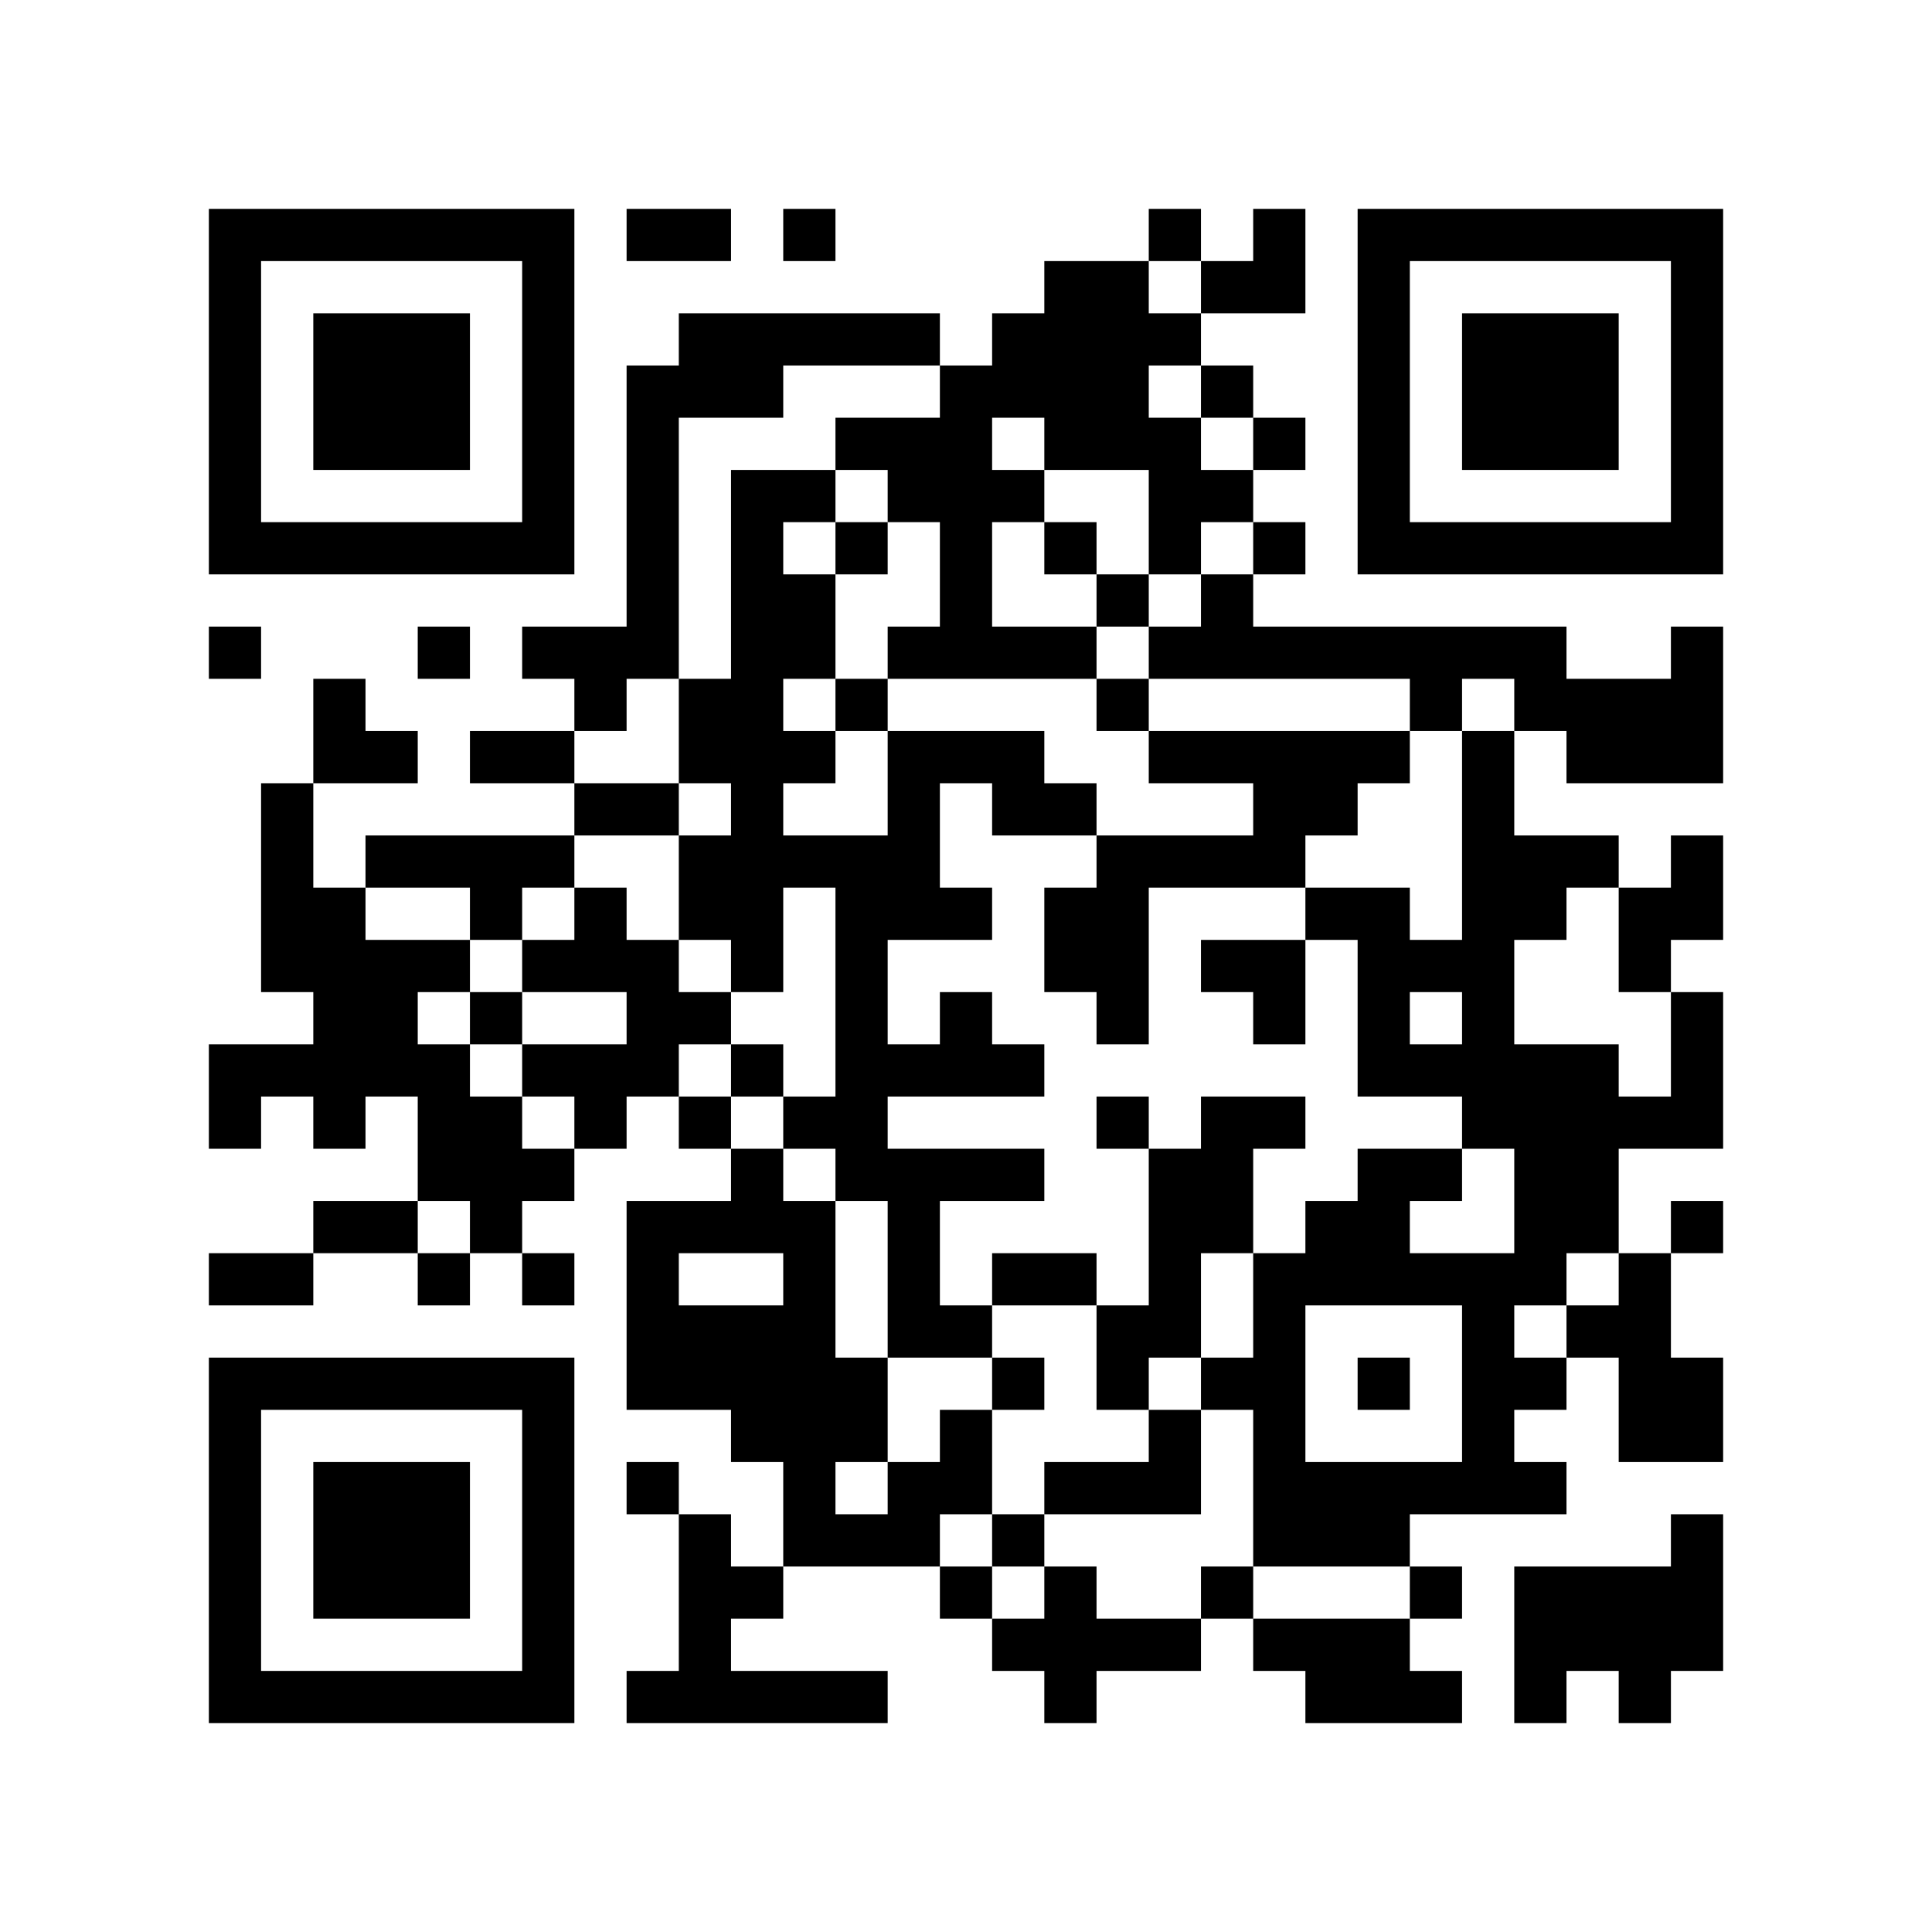
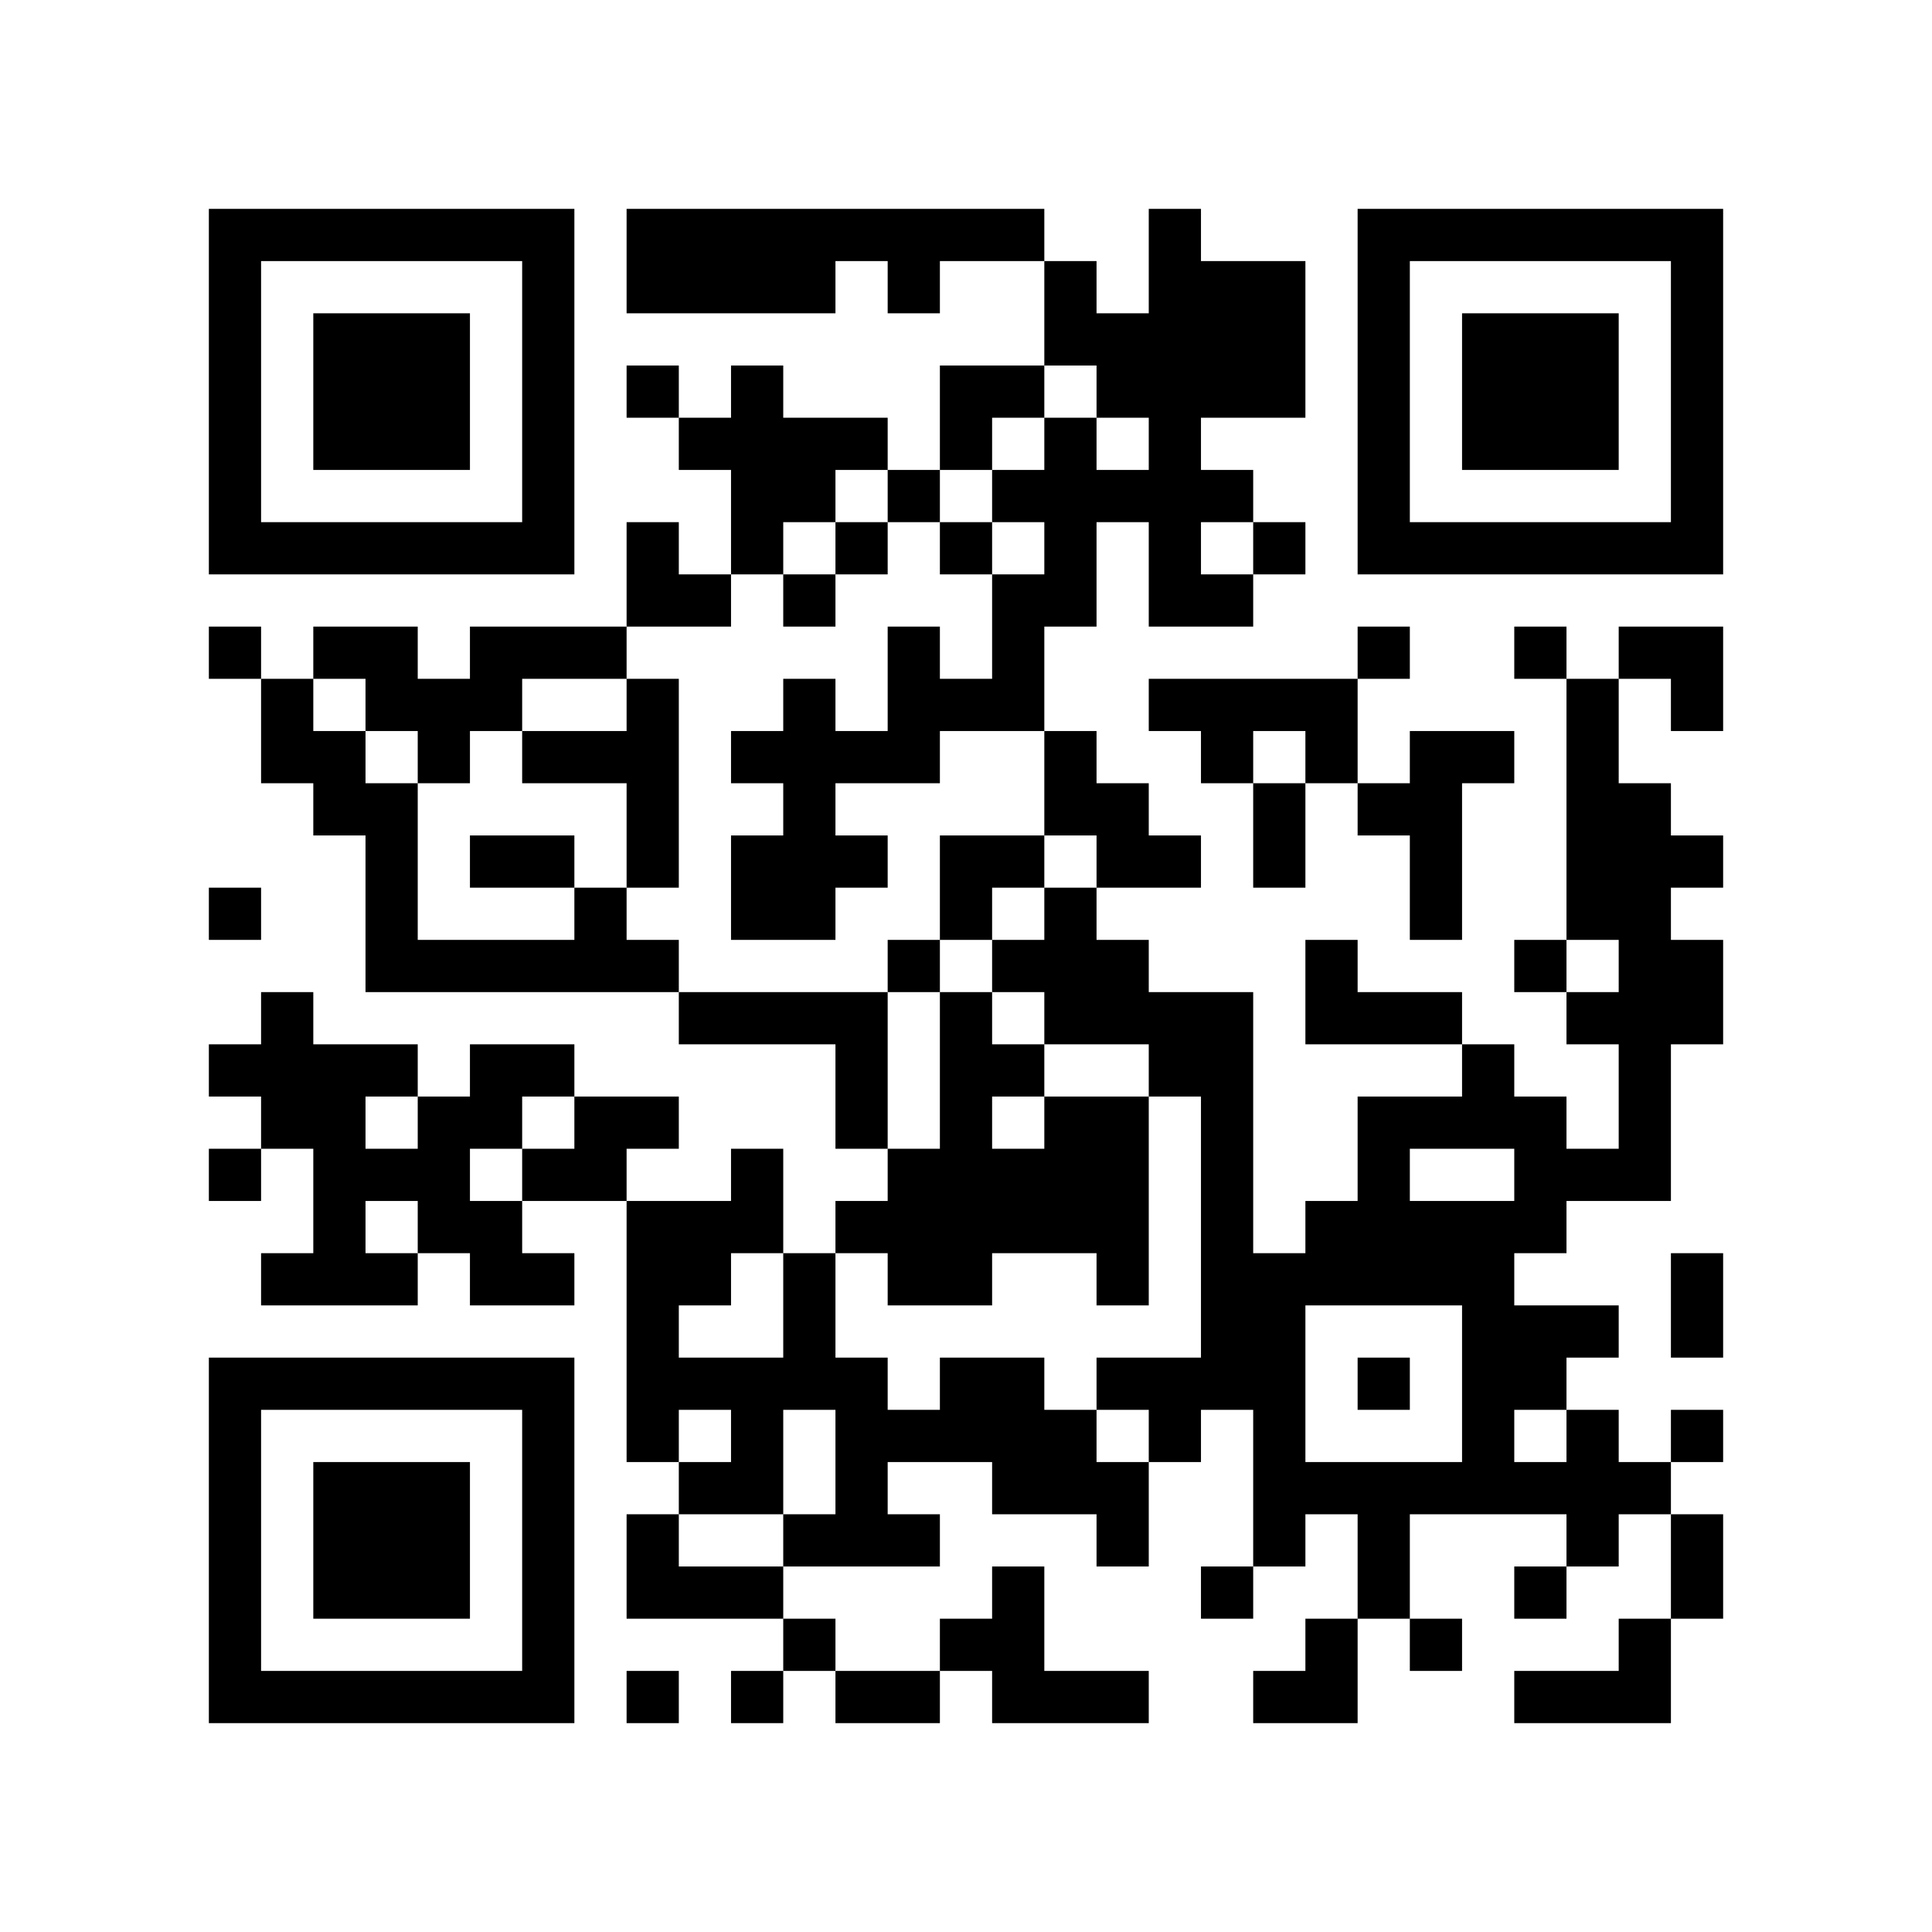
<svg xmlns="http://www.w3.org/2000/svg" width="37mm" height="37mm" version="1.1" viewBox="0 0 37 37">
  <rect fill="white" x="0" y="0" width="100%" height="100%" />
-   <path style="fill:#000000;fill-opacity:1;fill-rule:nonzero;stroke:none" d="M 24 29 L 24 30 L 25 30 L 25 29 z M 10 32 L 10 33 L 11 33 L 11 32 z M 25 32 L 25 33 L 26 33 L 26 32 z M 26 23 L 26 24 L 27 24 L 27 23 z M 22 23 L 22 24 L 23 24 L 23 23 z M 27 30 L 27 31 L 28 31 L 28 30 z M 12 9 L 12 10 L 13 10 L 13 9 z M 13 4 L 13 5 L 14 5 L 14 4 z M 14 11 L 14 12 L 15 12 L 15 11 z M 15 26 L 15 27 L 16 27 L 16 26 z M 4 21 L 4 22 L 5 22 L 5 21 z M 28 18 L 28 19 L 29 19 L 29 18 z M 16 21 L 16 22 L 17 22 L 17 21 z M 5 32 L 5 33 L 6 33 L 6 32 z M 17 24 L 17 25 L 18 25 L 18 24 z M 30 16 L 30 17 L 31 17 L 31 16 z M 7 6 L 7 7 L 8 7 L 8 6 z M 32 14 L 32 15 L 33 15 L 33 14 z M 10 27 L 10 28 L 11 28 L 11 27 z M 21 17 L 21 18 L 22 18 L 22 17 z M 24 18 L 24 19 L 25 19 L 25 18 z M 22 14 L 22 15 L 23 15 L 23 14 z M 13 13 L 13 14 L 14 14 L 14 13 z M 27 13 L 27 14 L 28 14 L 28 13 z M 14 18 L 14 19 L 15 19 L 15 18 z M 13 23 L 13 24 L 14 24 L 14 23 z M 28 25 L 28 26 L 29 26 L 29 25 z M 18 12 L 18 13 L 19 13 L 19 12 z M 29 20 L 29 21 L 30 21 L 30 20 z M 17 17 L 17 18 L 18 18 L 18 17 z M 31 10 L 31 11 L 32 11 L 32 10 z M 8 16 L 8 17 L 9 17 L 9 16 z M 32 5 L 32 6 L 33 6 L 33 5 z M 10 18 L 10 19 L 11 19 L 11 18 z M 23 22 L 23 23 L 24 23 L 24 22 z M 24 25 L 24 26 L 25 26 L 25 25 z M 22 9 L 22 10 L 23 10 L 23 9 z M 25 12 L 25 13 L 26 13 L 26 12 z M 21 28 L 21 29 L 22 29 L 22 28 z M 27 10 L 27 11 L 28 11 L 28 10 z M 14 13 L 14 14 L 15 14 L 15 13 z M 14 23 L 14 24 L 15 24 L 15 23 z M 19 14 L 19 15 L 20 15 L 20 14 z M 4 9 L 4 10 L 5 10 L 5 9 z M 28 6 L 28 7 L 29 7 L 29 6 z M 5 4 L 5 5 L 6 5 L 6 4 z M 29 7 L 29 8 L 30 8 L 30 7 z M 9 14 L 9 15 L 10 15 L 10 14 z M 7 26 L 7 27 L 8 27 L 8 26 z M 10 5 L 10 6 L 11 6 L 11 5 z M 8 21 L 8 22 L 9 22 L 9 21 z M 20 24 L 20 25 L 21 25 L 21 24 z M 10 31 L 10 32 L 11 32 L 11 31 z M 23 5 L 23 6 L 24 6 L 24 5 z M 21 21 L 21 22 L 22 22 L 22 21 z M 12 4 L 12 5 L 13 5 L 13 4 z M 18 30 L 18 31 L 19 31 L 19 30 z M 14 30 L 14 31 L 15 31 L 15 30 z M 15 23 L 15 24 L 16 24 L 16 23 z M 4 32 L 4 33 L 5 33 L 5 32 z M 31 24 L 31 25 L 32 25 L 32 24 z M 29 8 L 29 9 L 30 9 L 30 8 z M 17 29 L 17 30 L 18 30 L 18 29 z M 32 27 L 32 28 L 33 28 L 33 27 z M 30 7 L 30 8 L 31 8 L 31 7 z M 31 14 L 31 15 L 32 15 L 32 14 z M 8 28 L 8 29 L 9 29 L 9 28 z M 32 17 L 32 18 L 33 18 L 33 17 z M 24 31 L 24 32 L 25 32 L 25 31 z M 20 15 L 20 16 L 21 16 L 21 15 z M 10 22 L 10 23 L 11 23 L 11 22 z M 24 5 L 24 6 L 25 6 L 25 5 z M 27 24 L 27 25 L 28 25 L 28 24 z M 12 11 L 12 12 L 13 12 L 13 11 z M 14 9 L 14 10 L 15 10 L 15 9 z M 15 12 L 15 13 L 16 13 L 16 12 z M 28 20 L 28 21 L 29 21 L 29 20 z M 18 11 L 18 12 L 19 12 L 19 11 z M 29 17 L 29 18 L 30 18 L 30 17 z M 17 22 L 17 23 L 18 23 L 18 22 z M 6 29 L 6 30 L 7 30 L 7 29 z M 30 14 L 30 15 L 31 15 L 31 14 z M 7 8 L 7 9 L 8 9 L 8 8 z M 32 8 L 32 9 L 33 9 L 33 8 z M 9 10 L 9 11 L 10 11 L 10 10 z M 20 6 L 20 7 L 21 7 L 21 6 z M 21 7 L 21 8 L 22 8 L 22 7 z M 11 20 L 11 21 L 12 21 L 12 20 z M 24 12 L 24 13 L 25 13 L 25 12 z M 22 12 L 22 13 L 23 13 L 23 12 z M 20 28 L 20 29 L 21 29 L 21 28 z M 25 17 L 25 18 L 26 18 L 26 17 z M 12 18 L 12 19 L 13 19 L 13 18 z M 26 6 L 26 7 L 27 7 L 27 6 z M 13 19 L 13 20 L 14 20 L 14 19 z M 14 16 L 14 17 L 15 17 L 15 16 z M 12 24 L 12 25 L 13 25 L 13 24 z M 13 21 L 13 22 L 14 22 L 14 21 z M 28 27 L 28 28 L 29 28 L 29 27 z M 14 26 L 14 27 L 15 27 L 15 26 z M 29 26 L 29 27 L 30 27 L 30 26 z M 17 15 L 17 16 L 18 16 L 18 15 z M 6 20 L 6 21 L 7 21 L 7 20 z M 30 25 L 30 26 L 31 26 L 31 25 z M 4 4 L 4 5 L 5 5 L 5 4 z M 5 17 L 5 18 L 6 18 L 6 17 z M 8 18 L 8 19 L 9 19 L 9 18 z M 32 7 L 32 8 L 33 8 L 33 7 z M 6 14 L 6 15 L 7 15 L 7 14 z M 9 19 L 9 20 L 10 20 L 10 19 z M 7 23 L 7 24 L 8 24 L 8 23 z M 10 16 L 10 17 L 11 17 L 11 16 z M 8 24 L 8 25 L 9 25 L 9 24 z M 21 8 L 21 9 L 22 9 L 22 8 z M 11 13 L 11 14 L 12 14 L 12 13 z M 24 27 L 24 28 L 25 28 L 25 27 z M 26 9 L 26 10 L 27 10 L 27 9 z M 27 4 L 27 5 L 28 5 L 28 4 z M 13 30 L 13 31 L 14 31 L 14 30 z M 19 24 L 19 25 L 20 25 L 20 24 z M 17 8 L 17 9 L 18 9 L 18 8 z M 15 32 L 15 33 L 16 33 L 16 32 z M 28 8 L 28 9 L 29 9 L 29 8 z M 31 21 L 31 22 L 32 22 L 32 21 z M 5 10 L 5 11 L 6 11 L 6 10 z M 32 30 L 32 31 L 33 31 L 33 30 z M 30 10 L 30 11 L 31 11 L 31 10 z M 7 28 L 7 29 L 8 29 L 8 28 z M 9 22 L 9 23 L 10 23 L 10 22 z M 10 29 L 10 30 L 11 30 L 11 29 z M 23 7 L 23 8 L 24 8 L 24 7 z M 26 32 L 26 33 L 27 33 L 27 32 z M 24 8 L 24 9 L 25 9 L 25 8 z M 22 24 L 22 25 L 23 25 L 23 24 z M 13 7 L 13 8 L 14 8 L 14 7 z M 18 28 L 18 29 L 19 29 L 19 28 z M 15 25 L 15 26 L 16 26 L 16 25 z M 28 15 L 28 16 L 29 16 L 29 15 z M 16 26 L 16 27 L 17 27 L 17 26 z M 31 26 L 31 27 L 32 27 L 32 26 z M 32 21 L 32 22 L 33 22 L 33 21 z M 6 32 L 6 33 L 7 33 L 7 32 z M 8 30 L 8 31 L 9 31 L 9 30 z M 32 19 L 32 20 L 33 20 L 33 19 z M 20 17 L 20 18 L 21 18 L 21 17 z M 10 20 L 10 21 L 11 21 L 11 20 z M 25 28 L 25 29 L 26 29 L 26 28 z M 23 12 L 23 13 L 24 13 L 24 12 z M 14 7 L 14 8 L 15 8 L 15 7 z M 15 14 L 15 15 L 16 15 L 16 14 z M 18 9 L 18 10 L 19 10 L 19 9 z M 16 17 L 16 18 L 17 18 L 17 17 z M 5 20 L 5 21 L 6 21 L 6 20 z M 29 23 L 29 24 L 30 24 L 30 23 z M 17 20 L 17 21 L 18 21 L 18 20 z M 7 10 L 7 11 L 8 11 L 8 10 z M 32 10 L 32 11 L 33 11 L 33 10 z M 20 8 L 20 9 L 21 9 L 21 8 z M 23 21 L 23 22 L 24 22 L 24 21 z M 21 5 L 21 6 L 22 6 L 22 5 z M 24 14 L 24 15 L 25 15 L 25 14 z M 22 10 L 22 11 L 23 11 L 23 10 z M 20 30 L 20 31 L 21 31 L 21 30 z M 25 15 L 25 16 L 26 16 L 26 15 z M 21 31 L 21 32 L 22 32 L 22 31 z M 26 4 L 26 5 L 27 5 L 27 4 z M 13 17 L 13 18 L 14 18 L 14 17 z M 14 14 L 14 15 L 15 15 L 15 14 z M 12 26 L 12 27 L 13 27 L 13 26 z M 16 8 L 16 9 L 17 9 L 17 8 z M 29 24 L 29 25 L 30 25 L 30 24 z M 15 29 L 15 30 L 16 30 L 16 29 z M 30 23 L 30 24 L 31 24 L 31 23 z M 4 6 L 4 7 L 5 7 L 5 6 z M 7 19 L 7 20 L 8 20 L 8 19 z M 31 30 L 31 31 L 32 31 L 32 30 z M 8 12 L 8 13 L 9 13 L 9 12 z M 9 17 L 9 18 L 10 18 L 10 17 z M 10 6 L 10 7 L 11 7 L 11 6 z M 8 26 L 8 27 L 9 27 L 9 26 z M 23 26 L 23 27 L 24 27 L 24 26 z M 11 15 L 11 16 L 12 16 L 12 15 z M 24 21 L 24 22 L 25 22 L 25 21 z M 25 24 L 25 25 L 26 25 L 26 24 z M 26 31 L 26 32 L 27 32 L 27 31 z M 22 31 L 22 32 L 23 32 L 23 31 z M 18 27 L 18 28 L 19 28 L 19 27 z M 19 26 L 19 27 L 20 27 L 20 26 z M 17 6 L 17 7 L 18 7 L 18 6 z M 30 30 L 30 31 L 31 31 L 31 30 z M 4 29 L 4 30 L 5 30 L 5 29 z M 28 10 L 28 11 L 29 11 L 29 10 z M 16 29 L 16 30 L 17 30 L 17 29 z M 6 7 L 6 8 L 7 8 L 7 7 z M 30 8 L 30 9 L 31 9 L 31 8 z M 7 30 L 7 31 L 8 31 L 8 30 z M 31 13 L 31 14 L 32 14 L 32 13 z M 10 9 L 10 10 L 11 10 L 11 9 z M 24 28 L 24 29 L 25 29 L 25 28 z M 20 12 L 20 13 L 21 13 L 21 12 z M 23 9 L 23 10 L 24 10 L 24 9 z M 21 25 L 21 26 L 22 26 L 22 25 z M 26 22 L 26 23 L 27 23 L 27 22 z M 24 10 L 24 11 L 25 11 L 25 10 z M 22 22 L 22 23 L 23 23 L 23 22 z M 12 8 L 12 9 L 13 9 L 13 8 z M 14 10 L 14 11 L 15 11 L 15 10 z M 15 27 L 15 28 L 16 28 L 16 27 z M 4 20 L 4 21 L 5 21 L 5 20 z M 28 17 L 28 18 L 29 18 L 29 17 z M 16 20 L 16 21 L 17 21 L 17 20 z M 29 12 L 29 13 L 30 13 L 30 12 z M 19 9 L 19 10 L 20 10 L 20 9 z M 17 25 L 17 26 L 18 26 L 18 25 z M 32 23 L 32 24 L 33 24 L 33 23 z M 6 30 L 6 31 L 7 31 L 7 30 z M 7 7 L 7 8 L 8 8 L 8 7 z M 31 18 L 31 19 L 32 19 L 32 18 z M 8 8 L 8 9 L 9 9 L 9 8 z M 32 13 L 32 14 L 33 14 L 33 13 z M 10 26 L 10 27 L 11 27 L 11 26 z M 23 14 L 23 15 L 24 15 L 24 14 z M 21 18 L 21 19 L 22 19 L 22 18 z M 27 20 L 27 21 L 28 21 L 28 20 z M 12 15 L 12 16 L 13 16 L 13 15 z M 26 19 L 26 20 L 27 20 L 27 19 z M 13 14 L 13 15 L 14 15 L 14 14 z M 27 18 L 27 19 L 28 19 L 28 18 z M 15 16 L 15 17 L 16 17 L 16 16 z M 4 27 L 4 28 L 5 28 L 5 27 z M 28 24 L 28 25 L 29 25 L 29 24 z M 16 19 L 16 20 L 17 20 L 17 19 z M 5 26 L 5 27 L 6 27 L 6 26 z M 29 21 L 29 22 L 30 22 L 30 21 z M 19 6 L 19 7 L 20 7 L 20 6 z M 8 7 L 8 8 L 9 8 L 9 7 z M 32 4 L 32 5 L 33 5 L 33 4 z M 6 19 L 6 20 L 7 20 L 7 19 z M 20 10 L 20 11 L 21 11 L 21 10 z M 23 23 L 23 24 L 24 24 L 24 23 z M 21 11 L 21 12 L 22 12 L 22 11 z M 24 24 L 24 25 L 25 25 L 25 24 z M 22 8 L 22 9 L 23 9 L 23 8 z M 20 32 L 20 33 L 21 33 L 21 32 z M 26 10 L 26 11 L 27 11 L 27 10 z M 14 12 L 14 13 L 15 13 L 15 12 z M 12 28 L 12 29 L 13 29 L 13 28 z M 15 9 L 15 10 L 16 10 L 16 9 z M 13 25 L 13 26 L 14 26 L 14 25 z M 18 22 L 18 23 L 19 23 L 19 22 z M 16 10 L 16 11 L 17 11 L 17 10 z M 14 22 L 14 23 L 15 23 L 15 22 z M 29 30 L 29 31 L 30 31 L 30 30 z M 19 15 L 19 16 L 20 16 L 20 15 z M 30 21 L 30 22 L 31 22 L 31 21 z M 4 8 L 4 9 L 5 9 L 5 8 z M 16 32 L 16 33 L 17 33 L 17 32 z M 31 32 L 31 33 L 32 33 L 32 32 z M 6 10 L 6 11 L 7 11 L 7 10 z M 10 4 L 10 5 L 11 5 L 11 4 z M 8 20 L 8 21 L 9 21 L 9 20 z M 10 30 L 10 31 L 11 31 L 11 30 z M 26 29 L 26 30 L 27 30 L 27 29 z M 27 32 L 27 33 L 28 33 L 28 32 z M 18 25 L 18 26 L 19 26 L 19 25 z M 19 20 L 19 21 L 20 21 L 20 20 z M 4 31 L 4 32 L 5 32 L 5 31 z M 28 12 L 28 13 L 29 13 L 29 12 z M 31 25 L 31 26 L 32 26 L 32 25 z M 32 26 L 32 27 L 33 27 L 33 26 z M 30 6 L 30 7 L 31 7 L 31 6 z M 7 32 L 7 33 L 8 33 L 8 32 z M 32 16 L 32 17 L 33 17 L 33 16 z M 25 31 L 25 32 L 26 32 L 26 31 z M 23 11 L 23 12 L 24 12 L 24 11 z M 26 20 L 26 21 L 27 21 L 27 20 z M 24 4 L 24 5 L 25 5 L 25 4 z M 12 10 L 12 11 L 13 11 L 13 10 z M 26 14 L 26 15 L 27 15 L 27 14 z M 19 29 L 19 30 L 20 30 L 20 29 z M 28 19 L 28 20 L 29 20 L 29 19 z M 18 10 L 18 11 L 19 11 L 19 10 z M 16 22 L 16 23 L 17 23 L 17 22 z M 17 23 L 17 24 L 18 24 L 18 23 z M 6 28 L 6 29 L 7 29 L 7 28 z M 4 12 L 4 13 L 5 13 L 5 12 z M 31 4 L 31 5 L 32 5 L 32 4 z M 8 10 L 8 11 L 9 11 L 9 10 z M 20 5 L 20 6 L 21 6 L 21 5 z M 10 24 L 10 25 L 11 25 L 11 24 z M 23 16 L 23 17 L 24 17 L 24 16 z M 21 16 L 21 17 L 22 17 L 22 16 z M 11 21 L 11 22 L 12 22 L 12 21 z M 24 19 L 24 20 L 25 20 L 25 19 z M 27 22 L 27 23 L 28 23 L 28 22 z M 26 17 L 26 18 L 27 18 L 27 17 z M 27 12 L 27 13 L 28 13 L 28 12 z M 12 23 L 12 24 L 13 24 L 13 23 z M 28 26 L 28 27 L 29 27 L 29 26 z M 16 13 L 16 14 L 17 14 L 17 13 z M 5 24 L 5 25 L 6 25 L 6 24 z M 17 16 L 17 17 L 18 17 L 18 16 z M 6 23 L 6 24 L 7 24 L 7 23 z M 7 14 L 7 15 L 8 15 L 8 14 z M 5 18 L 5 19 L 6 19 L 6 18 z M 32 6 L 32 7 L 33 7 L 33 6 z M 6 17 L 6 18 L 7 18 L 7 17 z M 9 4 L 9 5 L 10 5 L 10 4 z M 7 20 L 7 21 L 8 21 L 8 20 z M 11 18 L 11 19 L 12 19 L 12 18 z M 24 26 L 24 27 L 25 27 L 25 26 z M 22 6 L 22 7 L 23 7 L 23 6 z M 26 8 L 26 9 L 27 9 L 27 8 z M 15 11 L 15 12 L 16 12 L 16 11 z M 13 31 L 13 32 L 14 32 L 14 31 z M 18 20 L 18 21 L 19 21 L 19 20 z M 14 20 L 14 21 L 15 21 L 15 20 z M 29 28 L 29 29 L 30 29 L 30 28 z M 17 9 L 17 10 L 18 10 L 18 9 z M 4 10 L 4 11 L 5 11 L 5 10 z M 28 7 L 28 8 L 29 8 L 29 7 z M 29 6 L 29 7 L 30 7 L 30 6 z M 32 29 L 32 30 L 33 30 L 33 29 z M 6 8 L 6 9 L 7 9 L 7 8 z M 7 29 L 7 30 L 8 30 L 8 29 z M 10 10 L 10 11 L 11 11 L 11 10 z M 8 22 L 8 23 L 9 23 L 9 22 z M 23 30 L 23 31 L 24 31 L 24 30 z M 9 23 L 9 24 L 10 24 L 10 23 z M 10 28 L 10 29 L 11 29 L 11 28 z M 22 27 L 22 28 L 23 28 L 23 27 z M 13 32 L 13 33 L 14 33 L 14 32 z M 19 22 L 19 23 L 20 23 L 20 22 z M 28 14 L 28 15 L 29 15 L 29 14 z M 31 27 L 31 28 L 32 28 L 32 27 z M 17 28 L 17 29 L 18 29 L 18 28 z M 32 20 L 32 21 L 33 21 L 33 20 z M 30 4 L 30 5 L 31 5 L 31 4 z M 31 17 L 31 18 L 32 18 L 32 17 z M 8 29 L 8 30 L 9 30 L 9 29 z M 9 32 L 9 33 L 10 33 L 10 32 z M 25 29 L 25 30 L 26 30 L 26 29 z M 21 13 L 21 14 L 22 14 L 22 13 z M 26 26 L 26 27 L 27 27 L 27 26 z M 12 12 L 12 13 L 13 13 L 13 12 z M 26 12 L 26 13 L 27 13 L 27 12 z M 14 6 L 14 7 L 15 7 L 15 6 z M 19 31 L 19 32 L 20 32 L 20 31 z M 4 24 L 4 25 L 5 25 L 5 24 z M 28 21 L 28 22 L 29 22 L 29 21 z M 18 8 L 18 9 L 19 9 L 19 8 z M 16 16 L 16 17 L 17 17 L 17 16 z M 29 16 L 29 17 L 30 17 L 30 16 z M 6 26 L 6 27 L 7 27 L 7 26 z M 5 15 L 5 16 L 6 16 L 6 15 z M 8 4 L 8 5 L 9 5 L 9 4 z M 32 9 L 32 10 L 33 10 L 33 9 z M 20 7 L 20 8 L 21 8 L 21 7 z M 10 14 L 10 15 L 11 15 L 11 14 z M 23 18 L 23 19 L 24 19 L 24 18 z M 21 6 L 21 7 L 22 7 L 22 6 z M 12 19 L 12 20 L 13 20 L 13 19 z M 26 7 L 26 8 L 27 8 L 27 7 z M 14 17 L 14 18 L 15 18 L 15 17 z M 12 25 L 12 26 L 13 26 L 13 25 z M 15 4 L 15 5 L 16 5 L 16 4 z M 28 28 L 28 29 L 29 29 L 29 28 z M 18 19 L 18 20 L 19 20 L 19 19 z M 14 27 L 14 28 L 15 28 L 15 27 z M 17 14 L 17 15 L 18 15 L 18 14 z M 6 21 L 6 22 L 7 22 L 7 21 z M 30 22 L 30 23 L 31 23 L 31 22 z M 4 5 L 4 6 L 5 6 L 5 5 z M 7 16 L 7 17 L 8 17 L 8 16 z M 31 31 L 31 32 L 32 32 L 32 31 z M 5 16 L 5 17 L 6 17 L 6 16 z M 11 12 L 11 13 L 12 13 L 12 12 z M 22 4 L 22 5 L 23 5 L 23 4 z M 12 32 L 12 33 L 13 33 L 13 32 z M 13 29 L 13 30 L 14 30 L 14 29 z M 16 6 L 16 7 L 17 7 L 17 6 z M 4 28 L 4 29 L 5 29 L 5 28 z M 29 4 L 29 5 L 30 5 L 30 4 z M 32 31 L 32 32 L 33 32 L 33 31 z M 6 6 L 6 7 L 7 7 L 7 6 z M 10 8 L 10 9 L 11 9 L 11 8 z M 8 32 L 8 33 L 9 33 L 9 32 z M 9 21 L 9 22 L 10 22 L 10 21 z M 21 26 L 21 27 L 22 27 L 22 26 z M 22 25 L 22 26 L 23 26 L 23 25 z M 27 28 L 27 29 L 28 29 L 28 28 z M 12 7 L 12 8 L 13 8 L 13 7 z M 13 6 L 13 7 L 14 7 L 14 6 z M 15 24 L 15 25 L 16 25 L 16 24 z M 28 16 L 28 17 L 29 17 L 29 16 z M 18 7 L 18 8 L 19 8 L 19 7 z M 16 27 L 16 28 L 17 28 L 17 27 z M 29 13 L 29 14 L 30 14 L 30 13 z M 7 4 L 7 5 L 8 5 L 8 4 z M 32 12 L 32 13 L 33 13 L 33 12 z M 20 18 L 20 19 L 21 19 L 21 18 z M 21 19 L 21 20 L 22 20 L 22 19 z M 26 24 L 26 25 L 27 25 L 27 24 z M 24 16 L 24 17 L 25 17 L 25 16 z M 22 16 L 22 17 L 23 17 L 23 16 z M 26 18 L 26 19 L 27 19 L 27 18 z M 12 20 L 12 21 L 13 21 L 13 20 z M 4 26 L 4 27 L 5 27 L 5 26 z M 18 14 L 18 15 L 19 15 L 19 14 z M 16 18 L 16 19 L 17 19 L 17 18 z M 29 22 L 29 23 L 30 23 L 30 22 z M 19 7 L 19 8 L 20 8 L 20 7 z M 30 13 L 30 14 L 31 14 L 31 13 z M 8 6 L 8 7 L 9 7 L 9 6 z M 6 18 L 6 19 L 7 19 L 7 18 z M 10 12 L 10 13 L 11 13 L 11 12 z M 11 17 L 11 18 L 12 18 L 12 17 z M 24 15 L 24 16 L 25 16 L 25 15 z M 20 31 L 20 32 L 21 32 L 21 31 z M 25 14 L 25 15 L 26 15 L 26 14 z M 26 5 L 26 6 L 27 6 L 27 5 z M 13 16 L 13 17 L 14 17 L 14 16 z M 14 15 L 14 16 L 15 16 L 15 15 z M 15 6 L 15 7 L 16 7 L 16 6 z M 13 26 L 13 27 L 14 27 L 14 26 z M 18 17 L 18 18 L 19 18 L 19 17 z M 14 25 L 14 26 L 15 26 L 15 25 z M 29 31 L 29 32 L 30 32 L 30 31 z M 19 12 L 19 13 L 20 13 L 20 12 z M 17 12 L 17 13 L 18 13 L 18 12 z M 15 28 L 15 29 L 16 29 L 16 28 z M 30 20 L 30 21 L 31 21 L 31 20 z M 4 7 L 4 8 L 5 8 L 5 7 z M 28 4 L 28 5 L 29 5 L 29 4 z M 7 18 L 7 19 L 8 19 L 8 18 z M 6 13 L 6 14 L 7 14 L 7 13 z M 9 16 L 9 17 L 10 17 L 10 16 z M 10 7 L 10 8 L 11 8 L 11 7 z M 9 26 L 9 27 L 10 27 L 10 26 z M 25 23 L 25 24 L 26 24 L 26 23 z M 26 28 L 26 29 L 27 29 L 27 28 z M 22 28 L 22 29 L 23 29 L 23 28 z M 14 32 L 14 33 L 15 33 L 15 32 z M 29 32 L 29 33 L 30 33 L 30 32 z M 15 21 L 15 22 L 16 22 L 16 21 z M 30 31 L 30 32 L 31 32 L 31 31 z M 4 30 L 4 31 L 5 31 L 5 30 z M 29 10 L 29 11 L 30 11 L 30 10 z M 6 4 L 6 5 L 7 5 L 7 4 z" id="qr-path" />
+   <path style="fill:#000000;fill-opacity:1;fill-rule:nonzero;stroke:none" d="M 24 29 L 24 30 L 25 30 L 25 29 z M 10 32 L 10 33 L 11 33 L 11 32 z M 25 32 L 25 33 L 26 33 L 26 32 z M 21 24 L 21 25 L 22 25 L 22 24 z M 26 23 L 26 24 L 27 24 L 27 23 z M 13 4 L 13 5 L 14 5 L 14 4 z M 15 26 L 15 27 L 16 27 L 16 26 z M 16 21 L 16 22 L 17 22 L 17 21 z M 5 32 L 5 33 L 6 33 L 6 32 z M 17 24 L 17 25 L 18 25 L 18 24 z M 30 16 L 30 17 L 31 17 L 31 16 z M 7 6 L 7 7 L 8 7 L 8 6 z M 10 27 L 10 28 L 11 28 L 11 27 z M 27 23 L 27 24 L 28 24 L 28 23 z M 25 19 L 25 20 L 26 20 L 26 19 z M 12 16 L 12 17 L 13 17 L 13 16 z M 15 19 L 15 20 L 16 20 L 16 19 z M 13 23 L 13 24 L 14 24 L 14 23 z M 28 25 L 28 26 L 29 26 L 29 25 z M 6 22 L 6 23 L 7 23 L 7 22 z M 30 27 L 30 28 L 31 28 L 31 27 z M 7 15 L 7 16 L 8 16 L 8 15 z M 31 10 L 31 11 L 32 11 L 32 10 z M 5 19 L 5 20 L 6 20 L 6 19 z M 32 5 L 32 6 L 33 6 L 33 5 z M 20 11 L 20 12 L 21 12 L 21 11 z M 10 18 L 10 19 L 11 19 L 11 18 z M 23 22 L 23 23 L 24 23 L 24 22 z M 24 25 L 24 26 L 25 26 L 25 25 z M 22 9 L 22 10 L 23 10 L 23 9 z M 21 28 L 21 29 L 22 29 L 22 28 z M 27 10 L 27 11 L 28 11 L 28 10 z M 12 29 L 12 30 L 13 30 L 13 29 z M 15 8 L 15 9 L 16 9 L 16 8 z M 13 24 L 13 25 L 14 25 L 14 24 z M 18 23 L 18 24 L 19 24 L 19 23 z M 14 23 L 14 24 L 15 24 L 15 23 z M 4 9 L 4 10 L 5 10 L 5 9 z M 28 6 L 28 7 L 29 7 L 29 6 z M 5 4 L 5 5 L 6 5 L 6 4 z M 29 7 L 29 8 L 30 8 L 30 7 z M 7 26 L 7 27 L 8 27 L 8 26 z M 10 5 L 10 6 L 11 6 L 11 5 z M 8 21 L 8 22 L 9 22 L 9 21 z M 9 24 L 9 25 L 10 25 L 10 24 z M 24 32 L 24 33 L 25 33 L 25 32 z M 10 31 L 10 32 L 11 32 L 11 31 z M 23 5 L 23 6 L 24 6 L 24 5 z M 21 21 L 21 22 L 22 22 L 22 21 z M 22 26 L 22 27 L 23 27 L 23 26 z M 12 4 L 12 5 L 13 5 L 13 4 z M 14 30 L 14 31 L 15 31 L 15 30 z M 19 23 L 19 24 L 20 24 L 20 23 z M 30 29 L 30 30 L 31 30 L 31 29 z M 4 32 L 4 33 L 5 33 L 5 32 z M 29 8 L 29 9 L 30 9 L 30 8 z M 17 29 L 17 30 L 18 30 L 18 29 z M 32 27 L 32 28 L 33 28 L 33 27 z M 30 7 L 30 8 L 31 8 L 31 7 z M 8 28 L 8 29 L 9 29 L 9 28 z M 20 15 L 20 16 L 21 16 L 21 15 z M 10 22 L 10 23 L 11 23 L 11 22 z M 26 21 L 26 22 L 27 22 L 27 21 z M 24 5 L 24 6 L 25 6 L 25 5 z M 27 24 L 27 25 L 28 25 L 28 24 z M 12 11 L 12 12 L 13 12 L 13 11 z M 26 15 L 26 16 L 27 16 L 27 15 z M 14 9 L 14 10 L 15 10 L 15 9 z M 19 28 L 19 29 L 20 29 L 20 28 z M 28 20 L 28 21 L 29 21 L 29 20 z M 16 23 L 16 24 L 17 24 L 17 23 z M 17 22 L 17 23 L 18 23 L 18 22 z M 6 29 L 6 30 L 7 30 L 7 29 z M 30 14 L 30 15 L 31 15 L 31 14 z M 7 8 L 7 9 L 8 9 L 8 8 z M 32 8 L 32 9 L 33 9 L 33 8 z M 9 10 L 9 11 L 10 11 L 10 10 z M 20 6 L 20 7 L 21 7 L 21 6 z M 23 19 L 23 20 L 24 20 L 24 19 z M 21 7 L 21 8 L 22 8 L 22 7 z M 20 28 L 20 29 L 21 29 L 21 28 z M 12 18 L 12 19 L 13 19 L 13 18 z M 26 6 L 26 7 L 27 7 L 27 6 z M 13 19 L 13 20 L 14 20 L 14 19 z M 27 15 L 27 16 L 28 16 L 28 15 z M 14 16 L 14 17 L 15 17 L 15 16 z M 12 24 L 12 25 L 13 25 L 13 24 z M 15 5 L 15 6 L 16 6 L 16 5 z M 28 27 L 28 28 L 29 28 L 29 27 z M 16 14 L 16 15 L 17 15 L 17 14 z M 14 26 L 14 27 L 15 27 L 15 26 z M 29 26 L 29 27 L 30 27 L 30 26 z M 6 20 L 6 21 L 7 21 L 7 20 z M 30 25 L 30 26 L 31 26 L 31 25 z M 4 4 L 4 5 L 5 5 L 5 4 z M 7 17 L 7 18 L 8 18 L 8 17 z M 31 28 L 31 29 L 32 29 L 32 28 z M 8 18 L 8 19 L 9 19 L 9 18 z M 32 7 L 32 8 L 33 8 L 33 7 z M 6 14 L 6 15 L 7 15 L 7 14 z M 10 16 L 10 17 L 11 17 L 11 16 z M 23 24 L 23 25 L 24 25 L 24 24 z M 24 27 L 24 28 L 25 28 L 25 27 z M 22 7 L 22 8 L 23 8 L 23 7 z M 26 9 L 26 10 L 27 10 L 27 9 z M 27 4 L 27 5 L 28 5 L 28 4 z M 13 30 L 13 31 L 14 31 L 14 30 z M 18 21 L 18 22 L 19 22 L 19 21 z M 30 32 L 30 33 L 31 33 L 31 32 z M 28 8 L 28 9 L 29 9 L 29 8 z M 31 21 L 31 22 L 32 22 L 32 21 z M 5 10 L 5 11 L 6 11 L 6 10 z M 32 30 L 32 31 L 33 31 L 33 30 z M 30 10 L 30 11 L 31 11 L 31 10 z M 9 12 L 9 13 L 10 13 L 10 12 z M 7 28 L 7 29 L 8 29 L 8 28 z M 8 23 L 8 24 L 9 24 L 9 23 z M 10 29 L 10 30 L 11 30 L 11 29 z M 23 7 L 23 8 L 24 8 L 24 7 z M 14 28 L 14 29 L 15 29 L 15 28 z M 15 25 L 15 26 L 16 26 L 16 25 z M 16 26 L 16 27 L 17 27 L 17 26 z M 17 27 L 17 28 L 18 28 L 18 27 z M 6 32 L 6 33 L 7 33 L 7 32 z M 31 16 L 31 17 L 32 17 L 32 16 z M 8 30 L 8 31 L 9 31 L 9 30 z M 32 19 L 32 20 L 33 20 L 33 19 z M 20 17 L 20 18 L 21 18 L 21 17 z M 10 20 L 10 21 L 11 21 L 11 20 z M 25 28 L 25 29 L 26 29 L 26 28 z M 24 7 L 24 8 L 25 8 L 25 7 z M 22 19 L 22 20 L 23 20 L 23 19 z M 12 13 L 12 14 L 13 14 L 13 13 z M 13 8 L 13 9 L 14 9 L 14 8 z M 27 16 L 27 17 L 28 17 L 28 16 z M 14 7 L 14 8 L 15 8 L 15 7 z M 19 30 L 19 31 L 20 31 L 20 30 z M 15 14 L 15 15 L 16 15 L 16 14 z M 5 20 L 5 21 L 6 21 L 6 20 z M 29 23 L 29 24 L 30 24 L 30 23 z M 19 4 L 19 5 L 20 5 L 20 4 z M 7 10 L 7 11 L 8 11 L 8 10 z M 5 14 L 5 15 L 6 15 L 6 14 z M 32 10 L 32 11 L 33 11 L 33 10 z M 20 8 L 20 9 L 21 9 L 21 8 z M 23 21 L 23 22 L 24 22 L 24 21 z M 11 22 L 11 23 L 12 23 L 12 22 z M 22 10 L 22 11 L 23 11 L 23 10 z M 26 4 L 26 5 L 27 5 L 27 4 z M 14 14 L 14 15 L 15 15 L 15 14 z M 12 26 L 12 27 L 13 27 L 13 26 z M 18 16 L 18 17 L 19 17 L 19 16 z M 16 8 L 16 9 L 17 9 L 17 8 z M 19 13 L 19 14 L 20 14 L 20 13 z M 17 13 L 17 14 L 18 14 L 18 13 z M 15 29 L 15 30 L 16 30 L 16 29 z M 4 6 L 4 7 L 5 7 L 5 6 z M 6 12 L 6 13 L 7 13 L 7 12 z M 10 6 L 10 7 L 11 7 L 11 6 z M 8 26 L 8 27 L 9 27 L 9 26 z M 23 26 L 23 27 L 24 27 L 24 26 z M 22 5 L 22 6 L 23 6 L 23 5 z M 20 21 L 20 22 L 21 22 L 21 21 z M 25 24 L 25 25 L 26 25 L 26 24 z M 21 32 L 21 33 L 22 33 L 22 32 z M 13 28 L 13 29 L 14 29 L 14 28 z M 18 27 L 18 28 L 19 28 L 19 27 z M 19 26 L 19 27 L 20 27 L 20 26 z M 4 29 L 4 30 L 5 30 L 5 29 z M 28 10 L 28 11 L 29 11 L 29 10 z M 16 29 L 16 30 L 17 30 L 17 29 z M 17 32 L 17 33 L 18 33 L 18 32 z M 32 24 L 32 25 L 33 25 L 33 24 z M 6 7 L 6 8 L 7 8 L 7 7 z M 30 8 L 30 9 L 31 9 L 31 8 z M 7 30 L 7 31 L 8 31 L 8 30 z M 10 9 L 10 10 L 11 10 L 11 9 z M 9 20 L 9 21 L 10 21 L 10 20 z M 24 28 L 24 29 L 25 29 L 25 28 z M 23 9 L 23 10 L 24 10 L 24 9 z M 26 22 L 26 23 L 27 23 L 27 22 z M 24 10 L 24 11 L 25 11 L 25 10 z M 27 31 L 27 32 L 28 32 L 28 31 z M 13 5 L 13 6 L 14 6 L 14 5 z M 14 10 L 14 11 L 15 11 L 15 10 z M 4 20 L 4 21 L 5 21 L 5 20 z M 18 4 L 18 5 L 19 5 L 19 4 z M 16 20 L 16 21 L 17 21 L 17 20 z M 29 12 L 29 13 L 30 13 L 30 12 z M 19 9 L 19 10 L 20 10 L 20 9 z M 6 30 L 6 31 L 7 31 L 7 30 z M 30 19 L 30 20 L 31 20 L 31 19 z M 7 7 L 7 8 L 8 8 L 8 7 z M 31 18 L 31 19 L 32 19 L 32 18 z M 8 8 L 8 9 L 9 9 L 9 8 z M 32 13 L 32 14 L 33 14 L 33 13 z M 20 19 L 20 20 L 21 20 L 21 19 z M 10 26 L 10 27 L 11 27 L 11 26 z M 23 14 L 23 15 L 24 15 L 24 14 z M 21 18 L 21 19 L 22 19 L 22 18 z M 12 15 L 12 16 L 13 16 L 13 15 z M 26 19 L 26 20 L 27 20 L 27 19 z M 14 5 L 14 6 L 15 6 L 15 5 z M 12 21 L 12 22 L 13 22 L 13 21 z M 15 16 L 15 17 L 16 17 L 16 16 z M 4 27 L 4 28 L 5 28 L 5 27 z M 28 24 L 28 25 L 29 25 L 29 24 z M 16 19 L 16 20 L 17 20 L 17 19 z M 5 26 L 5 27 L 6 27 L 6 26 z M 29 21 L 29 22 L 30 22 L 30 21 z M 17 18 L 17 19 L 18 19 L 18 18 z M 4 17 L 4 18 L 5 18 L 5 17 z M 7 12 L 7 13 L 8 13 L 8 12 z M 8 7 L 8 8 L 9 8 L 9 7 z M 32 4 L 32 5 L 33 5 L 33 4 z M 20 10 L 20 11 L 21 11 L 21 10 z M 23 23 L 23 24 L 24 24 L 24 23 z M 24 24 L 24 25 L 25 25 L 25 24 z M 22 8 L 22 9 L 23 9 L 23 8 z M 20 32 L 20 33 L 21 33 L 21 32 z M 25 13 L 25 14 L 26 14 L 26 13 z M 21 29 L 21 30 L 22 30 L 22 29 z M 26 10 L 26 11 L 27 11 L 27 10 z M 15 9 L 15 10 L 16 10 L 16 9 z M 18 22 L 18 23 L 19 23 L 19 22 z M 16 10 L 16 11 L 17 11 L 17 10 z M 14 22 L 14 23 L 15 23 L 15 22 z M 29 30 L 29 31 L 30 31 L 30 30 z M 15 31 L 15 32 L 16 32 L 16 31 z M 4 8 L 4 9 L 5 9 L 5 8 z M 16 32 L 16 33 L 17 33 L 17 32 z M 31 32 L 31 33 L 32 33 L 32 32 z M 8 14 L 8 15 L 9 15 L 9 14 z M 6 10 L 6 11 L 7 11 L 7 10 z M 10 4 L 10 5 L 11 5 L 11 4 z M 20 23 L 20 24 L 21 24 L 21 23 z M 10 30 L 10 31 L 11 31 L 11 30 z M 21 22 L 21 23 L 22 23 L 22 22 z M 26 29 L 26 30 L 27 30 L 27 29 z M 19 20 L 19 21 L 20 21 L 20 20 z M 17 4 L 17 5 L 18 5 L 18 4 z M 30 28 L 30 29 L 31 29 L 31 28 z M 4 31 L 4 32 L 5 32 L 5 31 z M 30 6 L 30 7 L 31 7 L 31 6 z M 7 32 L 7 33 L 8 33 L 8 32 z M 31 15 L 31 16 L 32 16 L 32 15 z M 32 16 L 32 17 L 33 17 L 33 16 z M 20 14 L 20 15 L 21 15 L 21 14 z M 25 31 L 25 32 L 26 32 L 26 31 z M 23 11 L 23 12 L 24 12 L 24 11 z M 21 15 L 21 16 L 22 16 L 22 15 z M 22 20 L 22 21 L 23 21 L 23 20 z M 12 10 L 12 11 L 13 11 L 13 10 z M 13 11 L 13 12 L 14 12 L 14 11 z M 14 8 L 14 9 L 15 9 L 15 8 z M 15 13 L 15 14 L 16 14 L 16 13 z M 4 22 L 4 23 L 5 23 L 5 22 z M 18 10 L 18 11 L 19 11 L 19 10 z M 29 18 L 29 19 L 30 19 L 30 18 z M 19 11 L 19 12 L 20 12 L 20 11 z M 17 23 L 17 24 L 18 24 L 18 23 z M 6 28 L 6 29 L 7 29 L 7 28 z M 30 17 L 30 18 L 31 18 L 31 17 z M 4 12 L 4 13 L 5 13 L 5 12 z M 31 4 L 31 5 L 32 5 L 32 4 z M 8 10 L 8 11 L 9 11 L 9 10 z M 20 5 L 20 6 L 21 6 L 21 5 z M 10 24 L 10 25 L 11 25 L 11 24 z M 21 16 L 21 17 L 22 17 L 22 16 z M 11 21 L 11 22 L 12 22 L 12 21 z M 25 18 L 25 19 L 26 19 L 26 18 z M 14 19 L 14 20 L 15 20 L 15 19 z M 12 23 L 12 24 L 13 24 L 13 23 z M 28 26 L 28 27 L 29 27 L 29 26 z M 18 13 L 18 14 L 19 14 L 19 13 z M 5 24 L 5 25 L 6 25 L 6 24 z M 19 16 L 19 17 L 20 17 L 20 16 z M 6 23 L 6 24 L 7 24 L 7 23 z M 32 6 L 32 7 L 33 7 L 33 6 z M 9 4 L 9 5 L 10 5 L 10 4 z M 7 20 L 7 21 L 8 21 L 8 20 z M 23 25 L 23 26 L 24 26 L 24 25 z M 21 9 L 21 10 L 22 10 L 22 9 z M 11 18 L 11 19 L 12 19 L 12 18 z M 24 26 L 24 27 L 25 27 L 25 26 z M 22 6 L 22 7 L 23 7 L 23 6 z M 26 8 L 26 9 L 27 9 L 27 8 z M 12 30 L 12 31 L 13 31 L 13 30 z M 15 11 L 15 12 L 16 12 L 16 11 z M 18 20 L 18 21 L 19 21 L 19 20 z M 16 4 L 16 5 L 17 5 L 17 4 z M 29 28 L 29 29 L 30 29 L 30 28 z M 17 9 L 17 10 L 18 10 L 18 9 z M 4 10 L 4 11 L 5 11 L 5 10 z M 28 7 L 28 8 L 29 8 L 29 7 z M 29 6 L 29 7 L 30 7 L 30 6 z M 32 29 L 32 30 L 33 30 L 33 29 z M 6 8 L 6 9 L 7 9 L 7 8 z M 9 13 L 9 14 L 10 14 L 10 13 z M 7 29 L 7 30 L 8 30 L 8 29 z M 10 10 L 10 11 L 11 11 L 11 10 z M 8 22 L 8 23 L 9 23 L 9 22 z M 23 30 L 23 31 L 24 31 L 24 30 z M 9 23 L 9 24 L 10 24 L 10 23 z M 10 28 L 10 29 L 11 29 L 11 28 z M 22 27 L 22 28 L 23 28 L 23 27 z M 12 5 L 12 6 L 13 6 L 13 5 z M 18 31 L 18 32 L 19 32 L 19 31 z M 19 22 L 19 23 L 20 23 L 20 22 z M 28 14 L 28 15 L 29 15 L 29 14 z M 30 4 L 30 5 L 31 5 L 31 4 z M 31 17 L 31 18 L 32 18 L 32 17 z M 8 29 L 8 30 L 9 30 L 9 29 z M 32 18 L 32 19 L 33 19 L 33 18 z M 9 32 L 9 33 L 10 33 L 10 32 z M 23 13 L 23 14 L 24 14 L 24 13 z M 26 26 L 26 27 L 27 27 L 27 26 z M 24 6 L 24 7 L 25 7 L 25 6 z M 26 12 L 26 13 L 27 13 L 27 12 z M 27 17 L 27 18 L 28 18 L 28 17 z M 19 31 L 19 32 L 20 32 L 20 31 z M 15 15 L 15 16 L 16 16 L 16 15 z M 28 21 L 28 22 L 29 22 L 29 21 z M 18 8 L 18 9 L 19 9 L 19 8 z M 16 16 L 16 17 L 17 17 L 17 16 z M 5 21 L 5 22 L 6 22 L 6 21 z M 6 26 L 6 27 L 7 27 L 7 26 z M 30 15 L 30 16 L 31 16 L 31 15 z M 8 4 L 8 5 L 9 5 L 9 4 z M 32 9 L 32 10 L 33 10 L 33 9 z M 10 14 L 10 15 L 11 15 L 11 14 z M 21 6 L 21 7 L 22 7 L 22 6 z M 24 13 L 24 14 L 25 14 L 25 13 z M 22 13 L 22 14 L 23 14 L 23 13 z M 26 7 L 26 8 L 27 8 L 27 7 z M 27 14 L 27 15 L 28 15 L 28 14 z M 14 17 L 14 18 L 15 18 L 15 17 z M 12 25 L 12 26 L 13 26 L 13 25 z M 15 4 L 15 5 L 16 5 L 16 4 z M 28 28 L 28 29 L 29 29 L 29 28 z M 18 19 L 18 20 L 19 20 L 19 19 z M 14 27 L 14 28 L 15 28 L 15 27 z M 29 25 L 29 26 L 30 26 L 30 25 z M 19 18 L 19 19 L 20 19 L 20 18 z M 17 14 L 17 15 L 18 15 L 18 14 z M 6 21 L 6 22 L 7 22 L 7 21 z M 30 22 L 30 23 L 31 23 L 31 22 z M 4 5 L 4 6 L 5 6 L 5 5 z M 7 16 L 7 17 L 8 17 L 8 16 z M 31 31 L 31 32 L 32 32 L 32 31 z M 6 15 L 6 16 L 7 16 L 7 15 z M 9 18 L 9 19 L 10 19 L 10 18 z M 7 22 L 7 23 L 8 23 L 8 22 z M 11 12 L 11 13 L 12 13 L 12 12 z M 22 4 L 22 5 L 23 5 L 23 4 z M 26 30 L 26 31 L 27 31 L 27 30 z M 12 32 L 12 33 L 13 33 L 13 32 z M 18 26 L 18 27 L 19 27 L 19 26 z M 19 27 L 19 28 L 20 28 L 20 27 z M 4 28 L 4 29 L 5 29 L 5 28 z M 16 28 L 16 29 L 17 29 L 17 28 z M 31 20 L 31 21 L 32 21 L 32 20 z M 29 4 L 29 5 L 30 5 L 30 4 z M 6 6 L 6 7 L 7 7 L 7 6 z M 10 8 L 10 9 L 11 9 L 11 8 z M 8 32 L 8 33 L 9 33 L 9 32 z M 9 21 L 9 22 L 10 22 L 10 21 z M 20 27 L 20 28 L 21 28 L 21 27 z M 23 6 L 23 7 L 24 7 L 24 6 z M 21 26 L 21 27 L 22 27 L 22 26 z M 27 28 L 27 29 L 28 29 L 28 28 z M 12 7 L 12 8 L 13 8 L 13 7 z M 19 32 L 19 33 L 20 33 L 20 32 z M 15 24 L 15 25 L 16 25 L 16 24 z M 18 7 L 18 8 L 19 8 L 19 7 z M 16 27 L 16 28 L 17 28 L 17 27 z M 7 4 L 7 5 L 8 5 L 8 4 z M 31 19 L 31 20 L 32 20 L 32 19 z M 32 12 L 32 13 L 33 13 L 33 12 z M 20 18 L 20 19 L 21 19 L 21 18 z M 21 19 L 21 20 L 22 20 L 22 19 z M 26 24 L 26 25 L 27 25 L 27 24 z M 24 16 L 24 17 L 25 17 L 25 16 z M 22 16 L 22 17 L 23 17 L 23 16 z M 27 21 L 27 22 L 28 22 L 28 21 z M 12 14 L 12 15 L 13 15 L 13 14 z M 27 19 L 27 20 L 28 20 L 28 19 z M 14 4 L 14 5 L 15 5 L 15 4 z M 15 17 L 15 18 L 16 18 L 16 17 z M 4 26 L 4 27 L 5 27 L 5 26 z M 28 23 L 28 24 L 29 24 L 29 23 z M 29 22 L 29 23 L 30 23 L 30 22 z M 19 7 L 19 8 L 20 8 L 20 7 z M 6 24 L 6 25 L 7 25 L 7 24 z M 30 13 L 30 14 L 31 14 L 31 13 z M 7 13 L 7 14 L 8 14 L 8 13 z M 5 13 L 5 14 L 6 14 L 6 13 z M 8 6 L 8 7 L 9 7 L 9 6 z M 20 9 L 20 10 L 21 10 L 21 9 z M 10 12 L 10 13 L 11 13 L 11 12 z M 23 20 L 23 21 L 24 21 L 24 20 z M 11 17 L 11 18 L 12 18 L 12 17 z M 24 15 L 24 16 L 25 16 L 25 15 z M 22 11 L 22 12 L 23 12 L 23 11 z M 25 14 L 25 15 L 26 15 L 26 14 z M 26 5 L 26 6 L 27 6 L 27 5 z M 12 27 L 12 28 L 13 28 L 13 27 z M 13 26 L 13 27 L 14 27 L 14 26 z M 18 17 L 18 18 L 19 18 L 19 17 z M 19 12 L 19 13 L 20 13 L 20 12 z M 17 12 L 17 13 L 18 13 L 18 12 z M 4 7 L 4 8 L 5 8 L 5 7 z M 28 4 L 28 5 L 29 5 L 29 4 z M 7 18 L 7 19 L 8 19 L 8 18 z M 8 13 L 8 14 L 9 14 L 9 13 z M 9 16 L 9 17 L 10 17 L 10 16 z M 7 24 L 7 25 L 8 25 L 8 24 z M 10 7 L 10 8 L 11 8 L 11 7 z M 11 14 L 11 15 L 12 15 L 12 14 z M 9 26 L 9 27 L 10 27 L 10 26 z M 20 22 L 20 23 L 21 23 L 21 22 z M 25 23 L 25 24 L 26 24 L 26 23 z M 21 23 L 21 24 L 22 24 L 22 23 z M 26 28 L 26 29 L 27 29 L 27 28 z M 18 24 L 18 25 L 19 25 L 19 24 z M 14 32 L 14 33 L 15 33 L 15 32 z M 29 32 L 29 33 L 30 33 L 30 32 z M 17 5 L 17 6 L 18 6 L 18 5 z M 4 30 L 4 31 L 5 31 L 5 30 z M 31 22 L 31 23 L 32 23 L 32 22 z M 29 10 L 29 11 L 30 11 L 30 10 z M 32 25 L 32 26 L 33 26 L 33 25 z M 6 4 L 6 5 L 7 5 L 7 4 z M 31 12 L 31 13 L 32 13 L 32 12 z" id="qr-path" />
</svg>
